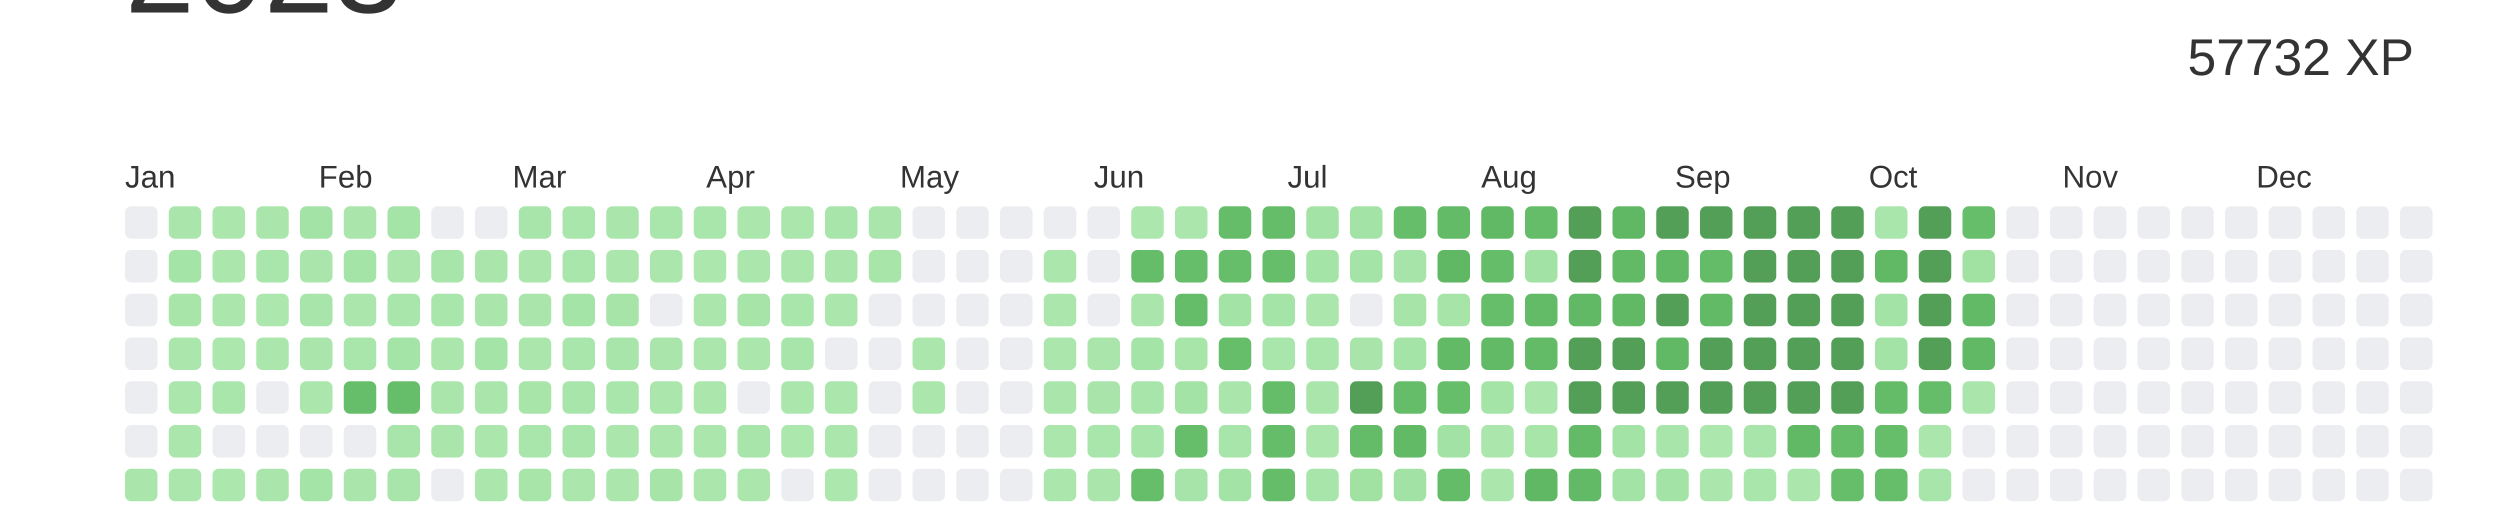
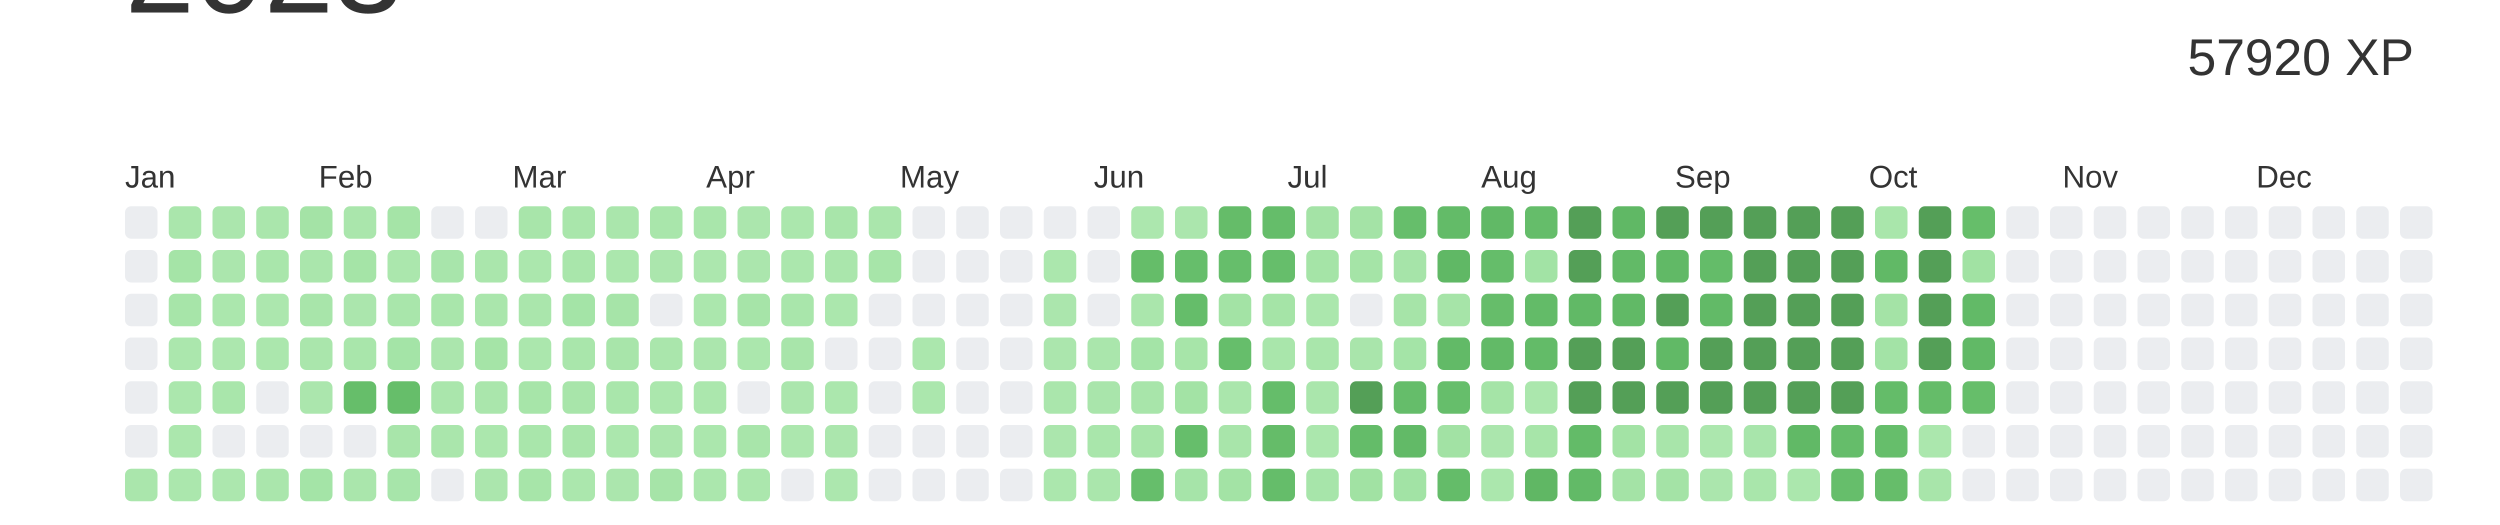
<svg xmlns="http://www.w3.org/2000/svg" baseProfile="full" height="42mm" version="1.1" viewBox="0,0,200,42" width="200mm">
  <defs />
  <rect fill="#ffffff" height="42" width="200" x="0" y="0" />
  <text alignment-baseline="hanging" fill="#333333" style="font-size:10.0px; font-family:Arial;" x="10" y="1">2023</text>
-   <text alignment-baseline="hanging" fill="#333333" style="font-size:4.125px; font-family:Arial;" x="175" y="6">57732 XP</text>
+   <text alignment-baseline="hanging" fill="#333333" style="font-size:4.125px; font-family:Arial;" x="175" y="6">57920 XP</text>
  <text fill="#333333" style="font-size:2.5px; font-family:Arial" x="10.0" y="15">Jan</text>
  <text fill="#333333" style="font-size:2.5px; font-family:Arial" x="25.5" y="15">Feb</text>
  <text fill="#333333" style="font-size:2.5px; font-family:Arial" x="41.0" y="15">Mar</text>
  <text fill="#333333" style="font-size:2.5px; font-family:Arial" x="56.5" y="15">Apr</text>
  <text fill="#333333" style="font-size:2.5px; font-family:Arial" x="72.0" y="15">May</text>
  <text fill="#333333" style="font-size:2.5px; font-family:Arial" x="87.5" y="15">Jun</text>
  <text fill="#333333" style="font-size:2.5px; font-family:Arial" x="103.0" y="15">Jul</text>
  <text fill="#333333" style="font-size:2.5px; font-family:Arial" x="118.5" y="15">Aug</text>
  <text fill="#333333" style="font-size:2.5px; font-family:Arial" x="134.0" y="15">Sep</text>
  <text fill="#333333" style="font-size:2.5px; font-family:Arial" x="149.5" y="15">Oct</text>
  <text fill="#333333" style="font-size:2.5px; font-family:Arial" x="165.0" y="15">Nov</text>
  <text fill="#333333" style="font-size:2.5px; font-family:Arial" x="180.5" y="15">Dec</text>
  <rect fill="#EBEDF0" height="2.6" rx="0.5" ry="0.5" width="2.6" x="10.0" y="16.5" />
  <rect fill="#EBEDF0" height="2.6" rx="0.5" ry="0.5" width="2.6" x="10.0" y="20.0" />
  <rect fill="#EBEDF0" height="2.6" rx="0.5" ry="0.5" width="2.6" x="10.0" y="23.5" />
  <rect fill="#EBEDF0" height="2.6" rx="0.5" ry="0.5" width="2.6" x="10.0" y="27.0" />
  <rect fill="#EBEDF0" height="2.6" rx="0.5" ry="0.5" width="2.6" x="10.0" y="30.5" />
  <rect fill="#EBEDF0" height="2.6" rx="0.5" ry="0.5" width="2.6" x="10.0" y="34.0" />
  <rect fill="#aae6ac" height="2.6" rx="0.5" ry="0.5" width="2.6" x="10.0" y="37.5" />
  <rect fill="#aae6ac" height="2.6" rx="0.5" ry="0.5" width="2.6" x="13.5" y="16.5" />
  <rect fill="#a5e4a7" height="2.6" rx="0.5" ry="0.5" width="2.6" x="13.5" y="20.0" />
  <rect fill="#a7e5a9" height="2.6" rx="0.5" ry="0.5" width="2.6" x="13.5" y="23.5" />
  <rect fill="#abe7ad" height="2.6" rx="0.5" ry="0.5" width="2.6" x="13.5" y="27.0" />
  <rect fill="#abe7ad" height="2.6" rx="0.5" ry="0.5" width="2.6" x="13.5" y="30.5" />
  <rect fill="#abe7ad" height="2.6" rx="0.5" ry="0.5" width="2.6" x="13.5" y="34.0" />
  <rect fill="#abe7ad" height="2.6" rx="0.5" ry="0.5" width="2.6" x="13.5" y="37.5" />
  <rect fill="#abe6ad" height="2.6" rx="0.5" ry="0.5" width="2.6" x="17.0" y="16.5" />
  <rect fill="#abe6ad" height="2.6" rx="0.5" ry="0.5" width="2.6" x="17.0" y="20.0" />
  <rect fill="#abe7ad" height="2.6" rx="0.5" ry="0.5" width="2.6" x="17.0" y="23.5" />
  <rect fill="#ace7ae" height="2.6" rx="0.5" ry="0.5" width="2.6" x="17.0" y="27.0" />
  <rect fill="#a9e6ab" height="2.6" rx="0.5" ry="0.5" width="2.6" x="17.0" y="30.5" />
  <rect fill="#EBEDF0" height="2.6" rx="0.5" ry="0.5" width="2.6" x="17.0" y="34.0" />
  <rect fill="#ace7ae" height="2.6" rx="0.5" ry="0.5" width="2.6" x="17.0" y="37.5" />
  <rect fill="#aae6ac" height="2.6" rx="0.5" ry="0.5" width="2.6" x="20.5" y="16.5" />
  <rect fill="#a9e6ab" height="2.6" rx="0.5" ry="0.5" width="2.6" x="20.5" y="20.0" />
  <rect fill="#ace7ae" height="2.6" rx="0.5" ry="0.5" width="2.6" x="20.5" y="23.5" />
  <rect fill="#abe7ad" height="2.6" rx="0.5" ry="0.5" width="2.6" x="20.5" y="27.0" />
  <rect fill="#EBEDF0" height="2.6" rx="0.5" ry="0.5" width="2.6" x="20.5" y="30.5" />
  <rect fill="#EBEDF0" height="2.6" rx="0.5" ry="0.5" width="2.6" x="20.5" y="34.0" />
  <rect fill="#aae6ac" height="2.6" rx="0.5" ry="0.5" width="2.6" x="20.5" y="37.5" />
  <rect fill="#a4e3a6" height="2.6" rx="0.5" ry="0.5" width="2.6" x="24.0" y="16.5" />
  <rect fill="#aae6ac" height="2.6" rx="0.5" ry="0.5" width="2.6" x="24.0" y="20.0" />
  <rect fill="#a8e5aa" height="2.6" rx="0.5" ry="0.5" width="2.6" x="24.0" y="23.5" />
  <rect fill="#aae6ac" height="2.6" rx="0.5" ry="0.5" width="2.6" x="24.0" y="27.0" />
  <rect fill="#abe6ad" height="2.6" rx="0.5" ry="0.5" width="2.6" x="24.0" y="30.5" />
  <rect fill="#EBEDF0" height="2.6" rx="0.5" ry="0.5" width="2.6" x="24.0" y="34.0" />
  <rect fill="#a4e4a7" height="2.6" rx="0.5" ry="0.5" width="2.6" x="24.0" y="37.5" />
  <rect fill="#aae6ac" height="2.6" rx="0.5" ry="0.5" width="2.6" x="27.5" y="16.5" />
  <rect fill="#a5e4a7" height="2.6" rx="0.5" ry="0.5" width="2.6" x="27.5" y="20.0" />
  <rect fill="#abe6ad" height="2.6" rx="0.5" ry="0.5" width="2.6" x="27.5" y="23.5" />
  <rect fill="#a9e6ab" height="2.6" rx="0.5" ry="0.5" width="2.6" x="27.5" y="27.0" />
  <rect fill="#66be6a" height="2.6" rx="0.5" ry="0.5" width="2.6" x="27.5" y="30.5" />
  <rect fill="#EBEDF0" height="2.6" rx="0.5" ry="0.5" width="2.6" x="27.5" y="34.0" />
  <rect fill="#aae6ac" height="2.6" rx="0.5" ry="0.5" width="2.6" x="27.5" y="37.5" />
  <rect fill="#a5e4a7" height="2.6" rx="0.5" ry="0.5" width="2.6" x="31.0" y="16.5" />
  <rect fill="#abe7ad" height="2.6" rx="0.5" ry="0.5" width="2.6" x="31.0" y="20.0" />
  <rect fill="#a9e6ab" height="2.6" rx="0.5" ry="0.5" width="2.6" x="31.0" y="23.5" />
  <rect fill="#a4e4a7" height="2.6" rx="0.5" ry="0.5" width="2.6" x="31.0" y="27.0" />
  <rect fill="#66be6a" height="2.6" rx="0.5" ry="0.5" width="2.6" x="31.0" y="30.5" />
  <rect fill="#a8e5aa" height="2.6" rx="0.5" ry="0.5" width="2.6" x="31.0" y="34.0" />
  <rect fill="#a7e5aa" height="2.6" rx="0.5" ry="0.5" width="2.6" x="31.0" y="37.5" />
  <rect fill="#EBEDF0" height="2.6" rx="0.5" ry="0.5" width="2.6" x="34.5" y="16.5" />
  <rect fill="#a8e5ab" height="2.6" rx="0.5" ry="0.5" width="2.6" x="34.5" y="20.0" />
  <rect fill="#a9e6ab" height="2.6" rx="0.5" ry="0.5" width="2.6" x="34.5" y="23.5" />
  <rect fill="#abe6ad" height="2.6" rx="0.5" ry="0.5" width="2.6" x="34.5" y="27.0" />
  <rect fill="#aae6ac" height="2.6" rx="0.5" ry="0.5" width="2.6" x="34.5" y="30.5" />
  <rect fill="#aae6ac" height="2.6" rx="0.5" ry="0.5" width="2.6" x="34.5" y="34.0" />
  <rect fill="#EBEDF0" height="2.6" rx="0.5" ry="0.5" width="2.6" x="34.5" y="37.5" />
  <rect fill="#EBEDF0" height="2.6" rx="0.5" ry="0.5" width="2.6" x="38.0" y="16.5" />
  <rect fill="#aae6ac" height="2.6" rx="0.5" ry="0.5" width="2.6" x="38.0" y="20.0" />
  <rect fill="#aae6ac" height="2.6" rx="0.5" ry="0.5" width="2.6" x="38.0" y="23.5" />
  <rect fill="#a5e4a7" height="2.6" rx="0.5" ry="0.5" width="2.6" x="38.0" y="27.0" />
  <rect fill="#aae6ac" height="2.6" rx="0.5" ry="0.5" width="2.6" x="38.0" y="30.5" />
  <rect fill="#abe7ad" height="2.6" rx="0.5" ry="0.5" width="2.6" x="38.0" y="34.0" />
  <rect fill="#abe6ad" height="2.6" rx="0.5" ry="0.5" width="2.6" x="38.0" y="37.5" />
  <rect fill="#a8e5aa" height="2.6" rx="0.5" ry="0.5" width="2.6" x="41.5" y="16.5" />
  <rect fill="#abe7ad" height="2.6" rx="0.5" ry="0.5" width="2.6" x="41.5" y="20.0" />
  <rect fill="#aae6ac" height="2.6" rx="0.5" ry="0.5" width="2.6" x="41.5" y="23.5" />
  <rect fill="#abe7ad" height="2.6" rx="0.5" ry="0.5" width="2.6" x="41.5" y="27.0" />
  <rect fill="#a7e5a9" height="2.6" rx="0.5" ry="0.5" width="2.6" x="41.5" y="30.5" />
  <rect fill="#a9e6ab" height="2.6" rx="0.5" ry="0.5" width="2.6" x="41.5" y="34.0" />
  <rect fill="#a7e5a9" height="2.6" rx="0.5" ry="0.5" width="2.6" x="41.5" y="37.5" />
  <rect fill="#a9e6ab" height="2.6" rx="0.5" ry="0.5" width="2.6" x="45.0" y="16.5" />
  <rect fill="#a9e6ab" height="2.6" rx="0.5" ry="0.5" width="2.6" x="45.0" y="20.0" />
  <rect fill="#a4e4a7" height="2.6" rx="0.5" ry="0.5" width="2.6" x="45.0" y="23.5" />
  <rect fill="#a9e6ab" height="2.6" rx="0.5" ry="0.5" width="2.6" x="45.0" y="27.0" />
  <rect fill="#a8e5aa" height="2.6" rx="0.5" ry="0.5" width="2.6" x="45.0" y="30.5" />
  <rect fill="#a8e5aa" height="2.6" rx="0.5" ry="0.5" width="2.6" x="45.0" y="34.0" />
  <rect fill="#abe7ad" height="2.6" rx="0.5" ry="0.5" width="2.6" x="45.0" y="37.5" />
  <rect fill="#aae6ac" height="2.6" rx="0.5" ry="0.5" width="2.6" x="48.5" y="16.5" />
  <rect fill="#abe7ad" height="2.6" rx="0.5" ry="0.5" width="2.6" x="48.5" y="20.0" />
  <rect fill="#a6e4a8" height="2.6" rx="0.5" ry="0.5" width="2.6" x="48.5" y="23.5" />
  <rect fill="#a8e5aa" height="2.6" rx="0.5" ry="0.5" width="2.6" x="48.5" y="27.0" />
  <rect fill="#a9e6ab" height="2.6" rx="0.5" ry="0.5" width="2.6" x="48.5" y="30.5" />
  <rect fill="#abe7ad" height="2.6" rx="0.5" ry="0.5" width="2.6" x="48.5" y="34.0" />
  <rect fill="#abe6ad" height="2.6" rx="0.5" ry="0.5" width="2.6" x="48.5" y="37.5" />
  <rect fill="#a9e6ab" height="2.6" rx="0.5" ry="0.5" width="2.6" x="52.0" y="16.5" />
  <rect fill="#abe6ad" height="2.6" rx="0.5" ry="0.5" width="2.6" x="52.0" y="20.0" />
  <rect fill="#EBEDF0" height="2.6" rx="0.5" ry="0.5" width="2.6" x="52.0" y="23.5" />
  <rect fill="#aae6ac" height="2.6" rx="0.5" ry="0.5" width="2.6" x="52.0" y="27.0" />
  <rect fill="#abe7ad" height="2.6" rx="0.5" ry="0.5" width="2.6" x="52.0" y="30.5" />
  <rect fill="#abe6ad" height="2.6" rx="0.5" ry="0.5" width="2.6" x="52.0" y="34.0" />
  <rect fill="#a6e4a8" height="2.6" rx="0.5" ry="0.5" width="2.6" x="52.0" y="37.5" />
  <rect fill="#a9e6ab" height="2.6" rx="0.5" ry="0.5" width="2.6" x="55.5" y="16.5" />
  <rect fill="#ace7ae" height="2.6" rx="0.5" ry="0.5" width="2.6" x="55.5" y="20.0" />
  <rect fill="#abe7ad" height="2.6" rx="0.5" ry="0.5" width="2.6" x="55.5" y="23.5" />
  <rect fill="#abe6ad" height="2.6" rx="0.5" ry="0.5" width="2.6" x="55.5" y="27.0" />
  <rect fill="#abe7ad" height="2.6" rx="0.5" ry="0.5" width="2.6" x="55.5" y="30.5" />
  <rect fill="#abe7ad" height="2.6" rx="0.5" ry="0.5" width="2.6" x="55.5" y="34.0" />
  <rect fill="#abe7ad" height="2.6" rx="0.5" ry="0.5" width="2.6" x="55.5" y="37.5" />
  <rect fill="#abe6ad" height="2.6" rx="0.5" ry="0.5" width="2.6" x="59.0" y="16.5" />
  <rect fill="#abe6ad" height="2.6" rx="0.5" ry="0.5" width="2.6" x="59.0" y="20.0" />
  <rect fill="#a6e4a8" height="2.6" rx="0.5" ry="0.5" width="2.6" x="59.0" y="23.5" />
  <rect fill="#abe7ad" height="2.6" rx="0.5" ry="0.5" width="2.6" x="59.0" y="27.0" />
  <rect fill="#EBEDF0" height="2.6" rx="0.5" ry="0.5" width="2.6" x="59.0" y="30.5" />
  <rect fill="#a8e5aa" height="2.6" rx="0.5" ry="0.5" width="2.6" x="59.0" y="34.0" />
  <rect fill="#abe7ad" height="2.6" rx="0.5" ry="0.5" width="2.6" x="59.0" y="37.5" />
  <rect fill="#abe7ad" height="2.6" rx="0.5" ry="0.5" width="2.6" x="62.5" y="16.5" />
  <rect fill="#abe7ad" height="2.6" rx="0.5" ry="0.5" width="2.6" x="62.5" y="20.0" />
  <rect fill="#a9e6ab" height="2.6" rx="0.5" ry="0.5" width="2.6" x="62.5" y="23.5" />
  <rect fill="#a8e5aa" height="2.6" rx="0.5" ry="0.5" width="2.6" x="62.5" y="27.0" />
  <rect fill="#abe6ad" height="2.6" rx="0.5" ry="0.5" width="2.6" x="62.5" y="30.5" />
  <rect fill="#ace7ae" height="2.6" rx="0.5" ry="0.5" width="2.6" x="62.5" y="34.0" />
  <rect fill="#EBEDF0" height="2.6" rx="0.5" ry="0.5" width="2.6" x="62.5" y="37.5" />
  <rect fill="#a8e5aa" height="2.6" rx="0.5" ry="0.5" width="2.6" x="66.0" y="16.5" />
  <rect fill="#aae6ac" height="2.6" rx="0.5" ry="0.5" width="2.6" x="66.0" y="20.0" />
  <rect fill="#abe7ad" height="2.6" rx="0.5" ry="0.5" width="2.6" x="66.0" y="23.5" />
  <rect fill="#EBEDF0" height="2.6" rx="0.5" ry="0.5" width="2.6" x="66.0" y="27.0" />
  <rect fill="#abe7ad" height="2.6" rx="0.5" ry="0.5" width="2.6" x="66.0" y="30.5" />
  <rect fill="#abe6ad" height="2.6" rx="0.5" ry="0.5" width="2.6" x="66.0" y="34.0" />
  <rect fill="#ace7ae" height="2.6" rx="0.5" ry="0.5" width="2.6" x="66.0" y="37.5" />
  <rect fill="#aae6ac" height="2.6" rx="0.5" ry="0.5" width="2.6" x="69.5" y="16.5" />
  <rect fill="#a7e5a9" height="2.6" rx="0.5" ry="0.5" width="2.6" x="69.5" y="20.0" />
  <rect fill="#EBEDF0" height="2.6" rx="0.5" ry="0.5" width="2.6" x="69.5" y="23.5" />
  <rect fill="#EBEDF0" height="2.6" rx="0.5" ry="0.5" width="2.6" x="69.5" y="27.0" />
  <rect fill="#EBEDF0" height="2.6" rx="0.5" ry="0.5" width="2.6" x="69.5" y="30.5" />
  <rect fill="#EBEDF0" height="2.6" rx="0.5" ry="0.5" width="2.6" x="69.5" y="34.0" />
  <rect fill="#EBEDF0" height="2.6" rx="0.5" ry="0.5" width="2.6" x="69.5" y="37.5" />
  <rect fill="#EBEDF0" height="2.6" rx="0.5" ry="0.5" width="2.6" x="73.0" y="16.5" />
  <rect fill="#EBEDF0" height="2.6" rx="0.5" ry="0.5" width="2.6" x="73.0" y="20.0" />
  <rect fill="#EBEDF0" height="2.6" rx="0.5" ry="0.5" width="2.6" x="73.0" y="23.5" />
  <rect fill="#abe7ad" height="2.6" rx="0.5" ry="0.5" width="2.6" x="73.0" y="27.0" />
  <rect fill="#abe7ad" height="2.6" rx="0.5" ry="0.5" width="2.6" x="73.0" y="30.5" />
  <rect fill="#EBEDF0" height="2.6" rx="0.5" ry="0.5" width="2.6" x="73.0" y="34.0" />
  <rect fill="#EBEDF0" height="2.6" rx="0.5" ry="0.5" width="2.6" x="73.0" y="37.5" />
  <rect fill="#EBEDF0" height="2.6" rx="0.5" ry="0.5" width="2.6" x="76.5" y="16.5" />
  <rect fill="#EBEDF0" height="2.6" rx="0.5" ry="0.5" width="2.6" x="76.5" y="20.0" />
  <rect fill="#EBEDF0" height="2.6" rx="0.5" ry="0.5" width="2.6" x="76.5" y="23.5" />
  <rect fill="#EBEDF0" height="2.6" rx="0.5" ry="0.5" width="2.6" x="76.5" y="27.0" />
  <rect fill="#EBEDF0" height="2.6" rx="0.5" ry="0.5" width="2.6" x="76.5" y="30.5" />
  <rect fill="#EBEDF0" height="2.6" rx="0.5" ry="0.5" width="2.6" x="76.5" y="34.0" />
  <rect fill="#EBEDF0" height="2.6" rx="0.5" ry="0.5" width="2.6" x="76.5" y="37.5" />
  <rect fill="#EBEDF0" height="2.6" rx="0.5" ry="0.5" width="2.6" x="80.0" y="16.5" />
  <rect fill="#EBEDF0" height="2.6" rx="0.5" ry="0.5" width="2.6" x="80.0" y="20.0" />
  <rect fill="#EBEDF0" height="2.6" rx="0.5" ry="0.5" width="2.6" x="80.0" y="23.5" />
  <rect fill="#EBEDF0" height="2.6" rx="0.5" ry="0.5" width="2.6" x="80.0" y="27.0" />
  <rect fill="#EBEDF0" height="2.6" rx="0.5" ry="0.5" width="2.6" x="80.0" y="30.5" />
  <rect fill="#EBEDF0" height="2.6" rx="0.5" ry="0.5" width="2.6" x="80.0" y="34.0" />
  <rect fill="#EBEDF0" height="2.6" rx="0.5" ry="0.5" width="2.6" x="80.0" y="37.5" />
  <rect fill="#EBEDF0" height="2.6" rx="0.5" ry="0.5" width="2.6" x="83.5" y="16.5" />
  <rect fill="#abe7ad" height="2.6" rx="0.5" ry="0.5" width="2.6" x="83.5" y="20.0" />
  <rect fill="#abe6ad" height="2.6" rx="0.5" ry="0.5" width="2.6" x="83.5" y="23.5" />
  <rect fill="#abe6ad" height="2.6" rx="0.5" ry="0.5" width="2.6" x="83.5" y="27.0" />
  <rect fill="#aae6ac" height="2.6" rx="0.5" ry="0.5" width="2.6" x="83.5" y="30.5" />
  <rect fill="#abe6ad" height="2.6" rx="0.5" ry="0.5" width="2.6" x="83.5" y="34.0" />
  <rect fill="#abe7ad" height="2.6" rx="0.5" ry="0.5" width="2.6" x="83.5" y="37.5" />
  <rect fill="#EBEDF0" height="2.6" rx="0.5" ry="0.5" width="2.6" x="87.0" y="16.5" />
  <rect fill="#EBEDF0" height="2.6" rx="0.5" ry="0.5" width="2.6" x="87.0" y="20.0" />
  <rect fill="#EBEDF0" height="2.6" rx="0.5" ry="0.5" width="2.6" x="87.0" y="23.5" />
  <rect fill="#aae6ac" height="2.6" rx="0.5" ry="0.5" width="2.6" x="87.0" y="27.0" />
  <rect fill="#a9e5ab" height="2.6" rx="0.5" ry="0.5" width="2.6" x="87.0" y="30.5" />
  <rect fill="#a9e6ab" height="2.6" rx="0.5" ry="0.5" width="2.6" x="87.0" y="34.0" />
  <rect fill="#aae6ac" height="2.6" rx="0.5" ry="0.5" width="2.6" x="87.0" y="37.5" />
  <rect fill="#ace7ae" height="2.6" rx="0.5" ry="0.5" width="2.6" x="90.5" y="16.5" />
  <rect fill="#65bd69" height="2.6" rx="0.5" ry="0.5" width="2.6" x="90.5" y="20.0" />
  <rect fill="#aae6ac" height="2.6" rx="0.5" ry="0.5" width="2.6" x="90.5" y="23.5" />
  <rect fill="#a4e4a7" height="2.6" rx="0.5" ry="0.5" width="2.6" x="90.5" y="27.0" />
  <rect fill="#a8e5aa" height="2.6" rx="0.5" ry="0.5" width="2.6" x="90.5" y="30.5" />
  <rect fill="#a8e5aa" height="2.6" rx="0.5" ry="0.5" width="2.6" x="90.5" y="34.0" />
  <rect fill="#66be6b" height="2.6" rx="0.5" ry="0.5" width="2.6" x="90.5" y="37.5" />
  <rect fill="#abe6ad" height="2.6" rx="0.5" ry="0.5" width="2.6" x="94.0" y="16.5" />
  <rect fill="#66be6b" height="2.6" rx="0.5" ry="0.5" width="2.6" x="94.0" y="20.0" />
  <rect fill="#65bd6a" height="2.6" rx="0.5" ry="0.5" width="2.6" x="94.0" y="23.5" />
  <rect fill="#a7e5a9" height="2.6" rx="0.5" ry="0.5" width="2.6" x="94.0" y="27.0" />
  <rect fill="#a3e3a5" height="2.6" rx="0.5" ry="0.5" width="2.6" x="94.0" y="30.5" />
  <rect fill="#66be6b" height="2.6" rx="0.5" ry="0.5" width="2.6" x="94.0" y="34.0" />
  <rect fill="#a6e4a9" height="2.6" rx="0.5" ry="0.5" width="2.6" x="94.0" y="37.5" />
  <rect fill="#65bc69" height="2.6" rx="0.5" ry="0.5" width="2.6" x="97.5" y="16.5" />
  <rect fill="#66be6b" height="2.6" rx="0.5" ry="0.5" width="2.6" x="97.5" y="20.0" />
  <rect fill="#a3e3a5" height="2.6" rx="0.5" ry="0.5" width="2.6" x="97.5" y="23.5" />
  <rect fill="#66be6b" height="2.6" rx="0.5" ry="0.5" width="2.6" x="97.5" y="27.0" />
  <rect fill="#aae6ac" height="2.6" rx="0.5" ry="0.5" width="2.6" x="97.5" y="30.5" />
  <rect fill="#a8e5aa" height="2.6" rx="0.5" ry="0.5" width="2.6" x="97.5" y="34.0" />
  <rect fill="#a3e3a5" height="2.6" rx="0.5" ry="0.5" width="2.6" x="97.5" y="37.5" />
  <rect fill="#65bd6a" height="2.6" rx="0.5" ry="0.5" width="2.6" x="101.0" y="16.5" />
  <rect fill="#66be6b" height="2.6" rx="0.5" ry="0.5" width="2.6" x="101.0" y="20.0" />
  <rect fill="#a5e4a7" height="2.6" rx="0.5" ry="0.5" width="2.6" x="101.0" y="23.5" />
  <rect fill="#a9e6ab" height="2.6" rx="0.5" ry="0.5" width="2.6" x="101.0" y="27.0" />
  <rect fill="#65bd6a" height="2.6" rx="0.5" ry="0.5" width="2.6" x="101.0" y="30.5" />
  <rect fill="#65bc69" height="2.6" rx="0.5" ry="0.5" width="2.6" x="101.0" y="34.0" />
  <rect fill="#65bd6a" height="2.6" rx="0.5" ry="0.5" width="2.6" x="101.0" y="37.5" />
  <rect fill="#a4e3a6" height="2.6" rx="0.5" ry="0.5" width="2.6" x="104.5" y="16.5" />
  <rect fill="#a5e4a7" height="2.6" rx="0.5" ry="0.5" width="2.6" x="104.5" y="20.0" />
  <rect fill="#abe7ad" height="2.6" rx="0.5" ry="0.5" width="2.6" x="104.5" y="23.5" />
  <rect fill="#a9e6ab" height="2.6" rx="0.5" ry="0.5" width="2.6" x="104.5" y="27.0" />
  <rect fill="#aae6ac" height="2.6" rx="0.5" ry="0.5" width="2.6" x="104.5" y="30.5" />
  <rect fill="#abe7ad" height="2.6" rx="0.5" ry="0.5" width="2.6" x="104.5" y="34.0" />
  <rect fill="#a7e5aa" height="2.6" rx="0.5" ry="0.5" width="2.6" x="104.5" y="37.5" />
  <rect fill="#a4e3a6" height="2.6" rx="0.5" ry="0.5" width="2.6" x="108.0" y="16.5" />
  <rect fill="#a5e4a7" height="2.6" rx="0.5" ry="0.5" width="2.6" x="108.0" y="20.0" />
  <rect fill="#EBEDF0" height="2.6" rx="0.5" ry="0.5" width="2.6" x="108.0" y="23.5" />
  <rect fill="#a9e5ab" height="2.6" rx="0.5" ry="0.5" width="2.6" x="108.0" y="27.0" />
  <rect fill="#549F57" height="2.6" rx="0.5" ry="0.5" width="2.6" x="108.0" y="30.5" />
  <rect fill="#64bc69" height="2.6" rx="0.5" ry="0.5" width="2.6" x="108.0" y="34.0" />
  <rect fill="#a1e2a3" height="2.6" rx="0.5" ry="0.5" width="2.6" x="108.0" y="37.5" />
  <rect fill="#66be6b" height="2.6" rx="0.5" ry="0.5" width="2.6" x="111.5" y="16.5" />
  <rect fill="#a6e4a9" height="2.6" rx="0.5" ry="0.5" width="2.6" x="111.5" y="20.0" />
  <rect fill="#a6e4a8" height="2.6" rx="0.5" ry="0.5" width="2.6" x="111.5" y="23.5" />
  <rect fill="#a4e4a7" height="2.6" rx="0.5" ry="0.5" width="2.6" x="111.5" y="27.0" />
  <rect fill="#65bd6a" height="2.6" rx="0.5" ry="0.5" width="2.6" x="111.5" y="30.5" />
  <rect fill="#62ba67" height="2.6" rx="0.5" ry="0.5" width="2.6" x="111.5" y="34.0" />
  <rect fill="#a2e3a5" height="2.6" rx="0.5" ry="0.5" width="2.6" x="111.5" y="37.5" />
  <rect fill="#63bb68" height="2.6" rx="0.5" ry="0.5" width="2.6" x="115.0" y="16.5" />
  <rect fill="#60b865" height="2.6" rx="0.5" ry="0.5" width="2.6" x="115.0" y="20.0" />
  <rect fill="#a6e4a8" height="2.6" rx="0.5" ry="0.5" width="2.6" x="115.0" y="23.5" />
  <rect fill="#62ba67" height="2.6" rx="0.5" ry="0.5" width="2.6" x="115.0" y="27.0" />
  <rect fill="#66be6b" height="2.6" rx="0.5" ry="0.5" width="2.6" x="115.0" y="30.5" />
  <rect fill="#a2e2a4" height="2.6" rx="0.5" ry="0.5" width="2.6" x="115.0" y="34.0" />
  <rect fill="#64bc69" height="2.6" rx="0.5" ry="0.5" width="2.6" x="115.0" y="37.5" />
  <rect fill="#61b966" height="2.6" rx="0.5" ry="0.5" width="2.6" x="118.5" y="16.5" />
  <rect fill="#65bd6a" height="2.6" rx="0.5" ry="0.5" width="2.6" x="118.5" y="20.0" />
  <rect fill="#66bd6a" height="2.6" rx="0.5" ry="0.5" width="2.6" x="118.5" y="23.5" />
  <rect fill="#62ba67" height="2.6" rx="0.5" ry="0.5" width="2.6" x="118.5" y="27.0" />
  <rect fill="#a5e4a7" height="2.6" rx="0.5" ry="0.5" width="2.6" x="118.5" y="30.5" />
  <rect fill="#abe6ad" height="2.6" rx="0.5" ry="0.5" width="2.6" x="118.5" y="34.0" />
  <rect fill="#abe7ad" height="2.6" rx="0.5" ry="0.5" width="2.6" x="118.5" y="37.5" />
  <rect fill="#65bd6a" height="2.6" rx="0.5" ry="0.5" width="2.6" x="122.0" y="16.5" />
  <rect fill="#a2e3a5" height="2.6" rx="0.5" ry="0.5" width="2.6" x="122.0" y="20.0" />
  <rect fill="#63bb68" height="2.6" rx="0.5" ry="0.5" width="2.6" x="122.0" y="23.5" />
  <rect fill="#63bb68" height="2.6" rx="0.5" ry="0.5" width="2.6" x="122.0" y="27.0" />
  <rect fill="#abe7ad" height="2.6" rx="0.5" ry="0.5" width="2.6" x="122.0" y="30.5" />
  <rect fill="#a7e5a9" height="2.6" rx="0.5" ry="0.5" width="2.6" x="122.0" y="34.0" />
  <rect fill="#60b764" height="2.6" rx="0.5" ry="0.5" width="2.6" x="122.0" y="37.5" />
  <rect fill="#549F57" height="2.6" rx="0.5" ry="0.5" width="2.6" x="125.5" y="16.5" />
  <rect fill="#549F57" height="2.6" rx="0.5" ry="0.5" width="2.6" x="125.5" y="20.0" />
  <rect fill="#61b966" height="2.6" rx="0.5" ry="0.5" width="2.6" x="125.5" y="23.5" />
  <rect fill="#549F57" height="2.6" rx="0.5" ry="0.5" width="2.6" x="125.5" y="27.0" />
  <rect fill="#549F57" height="2.6" rx="0.5" ry="0.5" width="2.6" x="125.5" y="30.5" />
  <rect fill="#63bb68" height="2.6" rx="0.5" ry="0.5" width="2.6" x="125.5" y="34.0" />
  <rect fill="#62ba67" height="2.6" rx="0.5" ry="0.5" width="2.6" x="125.5" y="37.5" />
  <rect fill="#60b865" height="2.6" rx="0.5" ry="0.5" width="2.6" x="129.0" y="16.5" />
  <rect fill="#62ba67" height="2.6" rx="0.5" ry="0.5" width="2.6" x="129.0" y="20.0" />
  <rect fill="#61b966" height="2.6" rx="0.5" ry="0.5" width="2.6" x="129.0" y="23.5" />
  <rect fill="#549F57" height="2.6" rx="0.5" ry="0.5" width="2.6" x="129.0" y="27.0" />
  <rect fill="#549F57" height="2.6" rx="0.5" ry="0.5" width="2.6" x="129.0" y="30.5" />
  <rect fill="#a3e3a5" height="2.6" rx="0.5" ry="0.5" width="2.6" x="129.0" y="34.0" />
  <rect fill="#a4e3a6" height="2.6" rx="0.5" ry="0.5" width="2.6" x="129.0" y="37.5" />
  <rect fill="#549F57" height="2.6" rx="0.5" ry="0.5" width="2.6" x="132.5" y="16.5" />
  <rect fill="#61b966" height="2.6" rx="0.5" ry="0.5" width="2.6" x="132.5" y="20.0" />
  <rect fill="#549F57" height="2.6" rx="0.5" ry="0.5" width="2.6" x="132.5" y="23.5" />
  <rect fill="#61b966" height="2.6" rx="0.5" ry="0.5" width="2.6" x="132.5" y="27.0" />
  <rect fill="#549F57" height="2.6" rx="0.5" ry="0.5" width="2.6" x="132.5" y="30.5" />
  <rect fill="#a8e5aa" height="2.6" rx="0.5" ry="0.5" width="2.6" x="132.5" y="34.0" />
  <rect fill="#a4e3a6" height="2.6" rx="0.5" ry="0.5" width="2.6" x="132.5" y="37.5" />
  <rect fill="#549F57" height="2.6" rx="0.5" ry="0.5" width="2.6" x="136.0" y="16.5" />
  <rect fill="#64bc69" height="2.6" rx="0.5" ry="0.5" width="2.6" x="136.0" y="20.0" />
  <rect fill="#62ba67" height="2.6" rx="0.5" ry="0.5" width="2.6" x="136.0" y="23.5" />
  <rect fill="#549F57" height="2.6" rx="0.5" ry="0.5" width="2.6" x="136.0" y="27.0" />
  <rect fill="#549F57" height="2.6" rx="0.5" ry="0.5" width="2.6" x="136.0" y="30.5" />
  <rect fill="#ace7ae" height="2.6" rx="0.5" ry="0.5" width="2.6" x="136.0" y="34.0" />
  <rect fill="#abe6ad" height="2.6" rx="0.5" ry="0.5" width="2.6" x="136.0" y="37.5" />
  <rect fill="#549F57" height="2.6" rx="0.5" ry="0.5" width="2.6" x="139.5" y="16.5" />
  <rect fill="#549F57" height="2.6" rx="0.5" ry="0.5" width="2.6" x="139.5" y="20.0" />
  <rect fill="#549F57" height="2.6" rx="0.5" ry="0.5" width="2.6" x="139.5" y="23.5" />
  <rect fill="#549F57" height="2.6" rx="0.5" ry="0.5" width="2.6" x="139.5" y="27.0" />
  <rect fill="#549F57" height="2.6" rx="0.5" ry="0.5" width="2.6" x="139.5" y="30.5" />
  <rect fill="#a8e5ab" height="2.6" rx="0.5" ry="0.5" width="2.6" x="139.5" y="34.0" />
  <rect fill="#a9e6ab" height="2.6" rx="0.5" ry="0.5" width="2.6" x="139.5" y="37.5" />
  <rect fill="#549F57" height="2.6" rx="0.5" ry="0.5" width="2.6" x="143.0" y="16.5" />
  <rect fill="#549F57" height="2.6" rx="0.5" ry="0.5" width="2.6" x="143.0" y="20.0" />
  <rect fill="#549F57" height="2.6" rx="0.5" ry="0.5" width="2.6" x="143.0" y="23.5" />
  <rect fill="#549F57" height="2.6" rx="0.5" ry="0.5" width="2.6" x="143.0" y="27.0" />
  <rect fill="#549F57" height="2.6" rx="0.5" ry="0.5" width="2.6" x="143.0" y="30.5" />
  <rect fill="#61b966" height="2.6" rx="0.5" ry="0.5" width="2.6" x="143.0" y="34.0" />
  <rect fill="#abe7ad" height="2.6" rx="0.5" ry="0.5" width="2.6" x="143.0" y="37.5" />
  <rect fill="#549F57" height="2.6" rx="0.5" ry="0.5" width="2.6" x="146.5" y="16.5" />
  <rect fill="#549F57" height="2.6" rx="0.5" ry="0.5" width="2.6" x="146.5" y="20.0" />
  <rect fill="#549F57" height="2.6" rx="0.5" ry="0.5" width="2.6" x="146.5" y="23.5" />
  <rect fill="#549F57" height="2.6" rx="0.5" ry="0.5" width="2.6" x="146.5" y="27.0" />
  <rect fill="#549F57" height="2.6" rx="0.5" ry="0.5" width="2.6" x="146.5" y="30.5" />
  <rect fill="#65bd6a" height="2.6" rx="0.5" ry="0.5" width="2.6" x="146.5" y="34.0" />
  <rect fill="#66be6b" height="2.6" rx="0.5" ry="0.5" width="2.6" x="146.5" y="37.5" />
  <rect fill="#a9e6ab" height="2.6" rx="0.5" ry="0.5" width="2.6" x="150.0" y="16.5" />
  <rect fill="#61b966" height="2.6" rx="0.5" ry="0.5" width="2.6" x="150.0" y="20.0" />
  <rect fill="#a4e3a6" height="2.6" rx="0.5" ry="0.5" width="2.6" x="150.0" y="23.5" />
  <rect fill="#a3e3a6" height="2.6" rx="0.5" ry="0.5" width="2.6" x="150.0" y="27.0" />
  <rect fill="#64bc69" height="2.6" rx="0.5" ry="0.5" width="2.6" x="150.0" y="30.5" />
  <rect fill="#66be6b" height="2.6" rx="0.5" ry="0.5" width="2.6" x="150.0" y="34.0" />
  <rect fill="#66bd6a" height="2.6" rx="0.5" ry="0.5" width="2.6" x="150.0" y="37.5" />
  <rect fill="#549F57" height="2.6" rx="0.5" ry="0.5" width="2.6" x="153.5" y="16.5" />
  <rect fill="#549F57" height="2.6" rx="0.5" ry="0.5" width="2.6" x="153.5" y="20.0" />
  <rect fill="#549F57" height="2.6" rx="0.5" ry="0.5" width="2.6" x="153.5" y="23.5" />
  <rect fill="#549F57" height="2.6" rx="0.5" ry="0.5" width="2.6" x="153.5" y="27.0" />
  <rect fill="#65bc69" height="2.6" rx="0.5" ry="0.5" width="2.6" x="153.5" y="30.5" />
  <rect fill="#abe7ad" height="2.6" rx="0.5" ry="0.5" width="2.6" x="153.5" y="34.0" />
  <rect fill="#a8e5aa" height="2.6" rx="0.5" ry="0.5" width="2.6" x="153.5" y="37.5" />
  <rect fill="#66be6a" height="2.6" rx="0.5" ry="0.5" width="2.6" x="157.0" y="16.5" />
  <rect fill="#a1e2a3" height="2.6" rx="0.5" ry="0.5" width="2.6" x="157.0" y="20.0" />
  <rect fill="#62ba67" height="2.6" rx="0.5" ry="0.5" width="2.6" x="157.0" y="23.5" />
  <rect fill="#61b966" height="2.6" rx="0.5" ry="0.5" width="2.6" x="157.0" y="27.0" />
-   <rect fill="#aae6ac" height="2.6" rx="0.5" ry="0.5" width="2.6" x="157.0" y="30.5" />
+   <rect fill="#66be6a" height="2.6" rx="0.5" ry="0.5" width="2.6" x="157.0" y="30.5" />
  <rect fill="#EBEDF0" height="2.6" rx="0.5" ry="0.5" width="2.6" x="157.0" y="34.0" />
  <rect fill="#EBEDF0" height="2.6" rx="0.5" ry="0.5" width="2.6" x="157.0" y="37.5" />
  <rect fill="#EBEDF0" height="2.6" rx="0.5" ry="0.5" width="2.6" x="160.5" y="16.5" />
  <rect fill="#EBEDF0" height="2.6" rx="0.5" ry="0.5" width="2.6" x="160.5" y="20.0" />
  <rect fill="#EBEDF0" height="2.6" rx="0.5" ry="0.5" width="2.6" x="160.5" y="23.5" />
  <rect fill="#EBEDF0" height="2.6" rx="0.5" ry="0.5" width="2.6" x="160.5" y="27.0" />
  <rect fill="#EBEDF0" height="2.6" rx="0.5" ry="0.5" width="2.6" x="160.5" y="30.5" />
  <rect fill="#EBEDF0" height="2.6" rx="0.5" ry="0.5" width="2.6" x="160.5" y="34.0" />
  <rect fill="#EBEDF0" height="2.6" rx="0.5" ry="0.5" width="2.6" x="160.5" y="37.5" />
  <rect fill="#EBEDF0" height="2.6" rx="0.5" ry="0.5" width="2.6" x="164.0" y="16.5" />
  <rect fill="#EBEDF0" height="2.6" rx="0.5" ry="0.5" width="2.6" x="164.0" y="20.0" />
  <rect fill="#EBEDF0" height="2.6" rx="0.5" ry="0.5" width="2.6" x="164.0" y="23.5" />
  <rect fill="#EBEDF0" height="2.6" rx="0.5" ry="0.5" width="2.6" x="164.0" y="27.0" />
  <rect fill="#EBEDF0" height="2.6" rx="0.5" ry="0.5" width="2.6" x="164.0" y="30.5" />
  <rect fill="#EBEDF0" height="2.6" rx="0.5" ry="0.5" width="2.6" x="164.0" y="34.0" />
  <rect fill="#EBEDF0" height="2.6" rx="0.5" ry="0.5" width="2.6" x="164.0" y="37.5" />
  <rect fill="#EBEDF0" height="2.6" rx="0.5" ry="0.5" width="2.6" x="167.5" y="16.5" />
  <rect fill="#EBEDF0" height="2.6" rx="0.5" ry="0.5" width="2.6" x="167.5" y="20.0" />
  <rect fill="#EBEDF0" height="2.6" rx="0.5" ry="0.5" width="2.6" x="167.5" y="23.5" />
  <rect fill="#EBEDF0" height="2.6" rx="0.5" ry="0.5" width="2.6" x="167.5" y="27.0" />
  <rect fill="#EBEDF0" height="2.6" rx="0.5" ry="0.5" width="2.6" x="167.5" y="30.5" />
  <rect fill="#EBEDF0" height="2.6" rx="0.5" ry="0.5" width="2.6" x="167.5" y="34.0" />
  <rect fill="#EBEDF0" height="2.6" rx="0.5" ry="0.5" width="2.6" x="167.5" y="37.5" />
  <rect fill="#EBEDF0" height="2.6" rx="0.5" ry="0.5" width="2.6" x="171.0" y="16.5" />
  <rect fill="#EBEDF0" height="2.6" rx="0.5" ry="0.5" width="2.6" x="171.0" y="20.0" />
  <rect fill="#EBEDF0" height="2.6" rx="0.5" ry="0.5" width="2.6" x="171.0" y="23.5" />
  <rect fill="#EBEDF0" height="2.6" rx="0.5" ry="0.5" width="2.6" x="171.0" y="27.0" />
  <rect fill="#EBEDF0" height="2.6" rx="0.5" ry="0.5" width="2.6" x="171.0" y="30.5" />
  <rect fill="#EBEDF0" height="2.6" rx="0.5" ry="0.5" width="2.6" x="171.0" y="34.0" />
  <rect fill="#EBEDF0" height="2.6" rx="0.5" ry="0.5" width="2.6" x="171.0" y="37.5" />
  <rect fill="#EBEDF0" height="2.6" rx="0.5" ry="0.5" width="2.6" x="174.5" y="16.5" />
  <rect fill="#EBEDF0" height="2.6" rx="0.5" ry="0.5" width="2.6" x="174.5" y="20.0" />
  <rect fill="#EBEDF0" height="2.6" rx="0.5" ry="0.5" width="2.6" x="174.5" y="23.5" />
  <rect fill="#EBEDF0" height="2.6" rx="0.5" ry="0.5" width="2.6" x="174.5" y="27.0" />
  <rect fill="#EBEDF0" height="2.6" rx="0.5" ry="0.5" width="2.6" x="174.5" y="30.5" />
  <rect fill="#EBEDF0" height="2.6" rx="0.5" ry="0.5" width="2.6" x="174.5" y="34.0" />
  <rect fill="#EBEDF0" height="2.6" rx="0.5" ry="0.5" width="2.6" x="174.5" y="37.5" />
  <rect fill="#EBEDF0" height="2.6" rx="0.5" ry="0.5" width="2.6" x="178.0" y="16.5" />
  <rect fill="#EBEDF0" height="2.6" rx="0.5" ry="0.5" width="2.6" x="178.0" y="20.0" />
  <rect fill="#EBEDF0" height="2.6" rx="0.5" ry="0.5" width="2.6" x="178.0" y="23.5" />
  <rect fill="#EBEDF0" height="2.6" rx="0.5" ry="0.5" width="2.6" x="178.0" y="27.0" />
  <rect fill="#EBEDF0" height="2.6" rx="0.5" ry="0.5" width="2.6" x="178.0" y="30.5" />
  <rect fill="#EBEDF0" height="2.6" rx="0.5" ry="0.5" width="2.6" x="178.0" y="34.0" />
  <rect fill="#EBEDF0" height="2.6" rx="0.5" ry="0.5" width="2.6" x="178.0" y="37.5" />
  <rect fill="#EBEDF0" height="2.6" rx="0.5" ry="0.5" width="2.6" x="181.5" y="16.5" />
  <rect fill="#EBEDF0" height="2.6" rx="0.5" ry="0.5" width="2.6" x="181.5" y="20.0" />
  <rect fill="#EBEDF0" height="2.6" rx="0.5" ry="0.5" width="2.6" x="181.5" y="23.5" />
  <rect fill="#EBEDF0" height="2.6" rx="0.5" ry="0.5" width="2.6" x="181.5" y="27.0" />
  <rect fill="#EBEDF0" height="2.6" rx="0.5" ry="0.5" width="2.6" x="181.5" y="30.5" />
  <rect fill="#EBEDF0" height="2.6" rx="0.5" ry="0.5" width="2.6" x="181.5" y="34.0" />
  <rect fill="#EBEDF0" height="2.6" rx="0.5" ry="0.5" width="2.6" x="181.5" y="37.5" />
  <rect fill="#EBEDF0" height="2.6" rx="0.5" ry="0.5" width="2.6" x="185.0" y="16.5" />
  <rect fill="#EBEDF0" height="2.6" rx="0.5" ry="0.5" width="2.6" x="185.0" y="20.0" />
  <rect fill="#EBEDF0" height="2.6" rx="0.5" ry="0.5" width="2.6" x="185.0" y="23.5" />
  <rect fill="#EBEDF0" height="2.6" rx="0.5" ry="0.5" width="2.6" x="185.0" y="27.0" />
  <rect fill="#EBEDF0" height="2.6" rx="0.5" ry="0.5" width="2.6" x="185.0" y="30.5" />
  <rect fill="#EBEDF0" height="2.6" rx="0.5" ry="0.5" width="2.6" x="185.0" y="34.0" />
  <rect fill="#EBEDF0" height="2.6" rx="0.5" ry="0.5" width="2.6" x="185.0" y="37.5" />
  <rect fill="#EBEDF0" height="2.6" rx="0.5" ry="0.5" width="2.6" x="188.5" y="16.5" />
  <rect fill="#EBEDF0" height="2.6" rx="0.5" ry="0.5" width="2.6" x="188.5" y="20.0" />
  <rect fill="#EBEDF0" height="2.6" rx="0.5" ry="0.5" width="2.6" x="188.5" y="23.5" />
  <rect fill="#EBEDF0" height="2.6" rx="0.5" ry="0.5" width="2.6" x="188.5" y="27.0" />
  <rect fill="#EBEDF0" height="2.6" rx="0.5" ry="0.5" width="2.6" x="188.5" y="30.5" />
  <rect fill="#EBEDF0" height="2.6" rx="0.5" ry="0.5" width="2.6" x="188.5" y="34.0" />
  <rect fill="#EBEDF0" height="2.6" rx="0.5" ry="0.5" width="2.6" x="188.5" y="37.5" />
  <rect fill="#EBEDF0" height="2.6" rx="0.5" ry="0.5" width="2.6" x="192.0" y="16.5" />
  <rect fill="#EBEDF0" height="2.6" rx="0.5" ry="0.5" width="2.6" x="192.0" y="20.0" />
  <rect fill="#EBEDF0" height="2.6" rx="0.5" ry="0.5" width="2.6" x="192.0" y="23.5" />
  <rect fill="#EBEDF0" height="2.6" rx="0.5" ry="0.5" width="2.6" x="192.0" y="27.0" />
  <rect fill="#EBEDF0" height="2.6" rx="0.5" ry="0.5" width="2.6" x="192.0" y="30.5" />
  <rect fill="#EBEDF0" height="2.6" rx="0.5" ry="0.5" width="2.6" x="192.0" y="34.0" />
  <rect fill="#EBEDF0" height="2.6" rx="0.5" ry="0.5" width="2.6" x="192.0" y="37.5" />
</svg>
